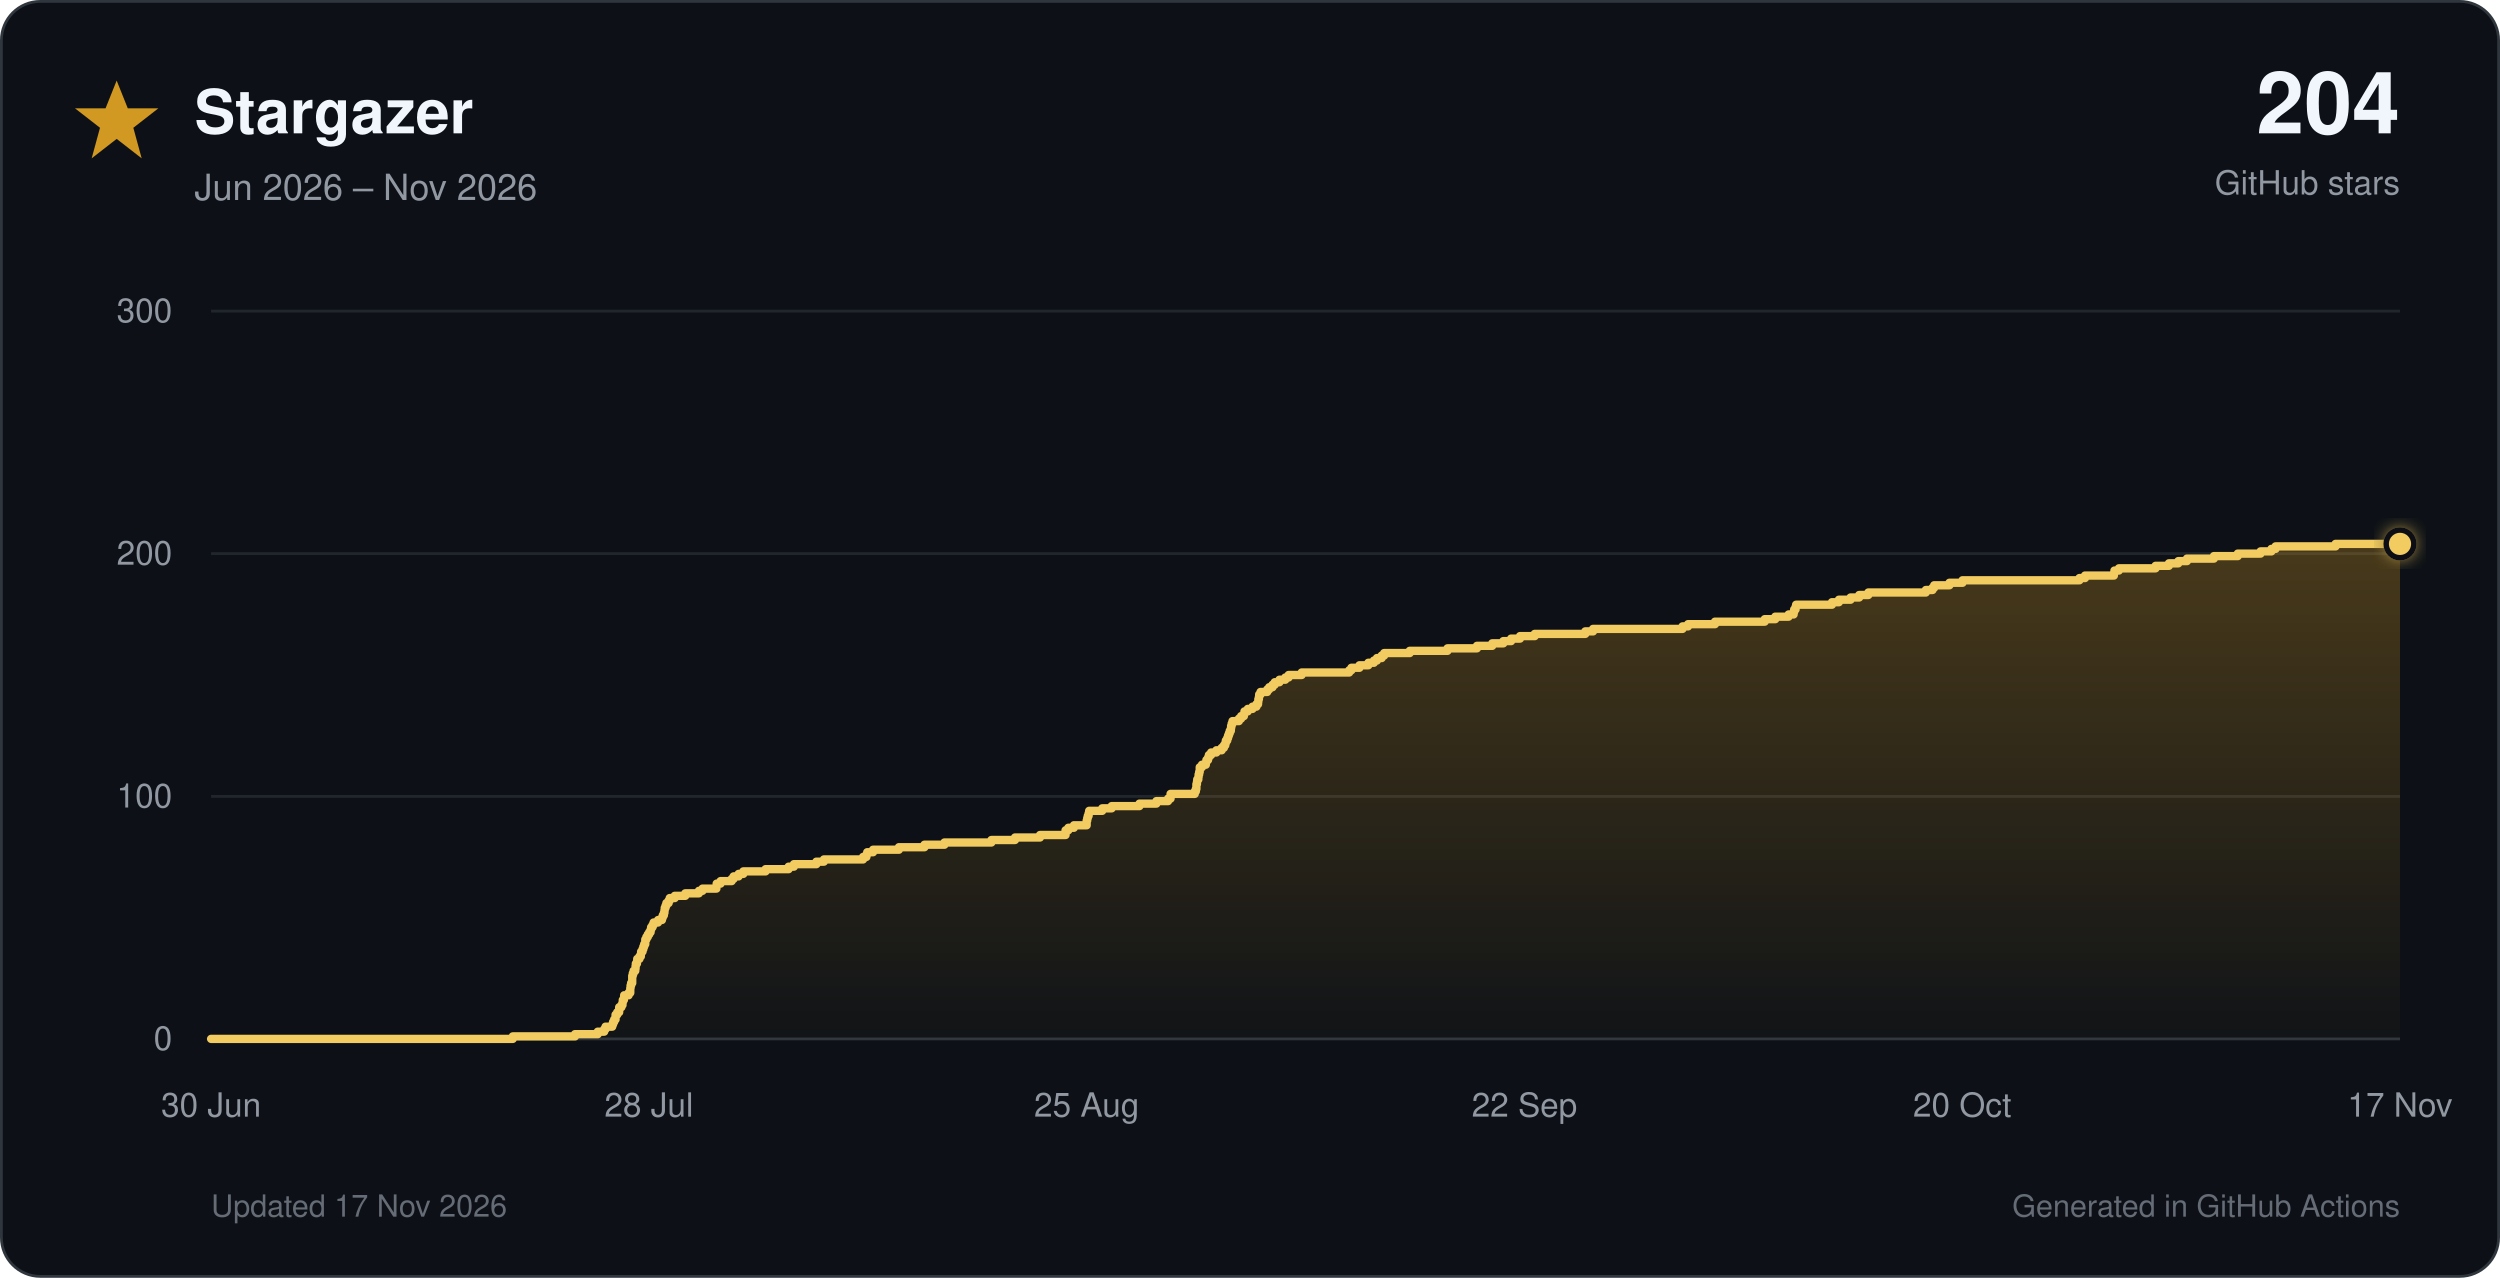
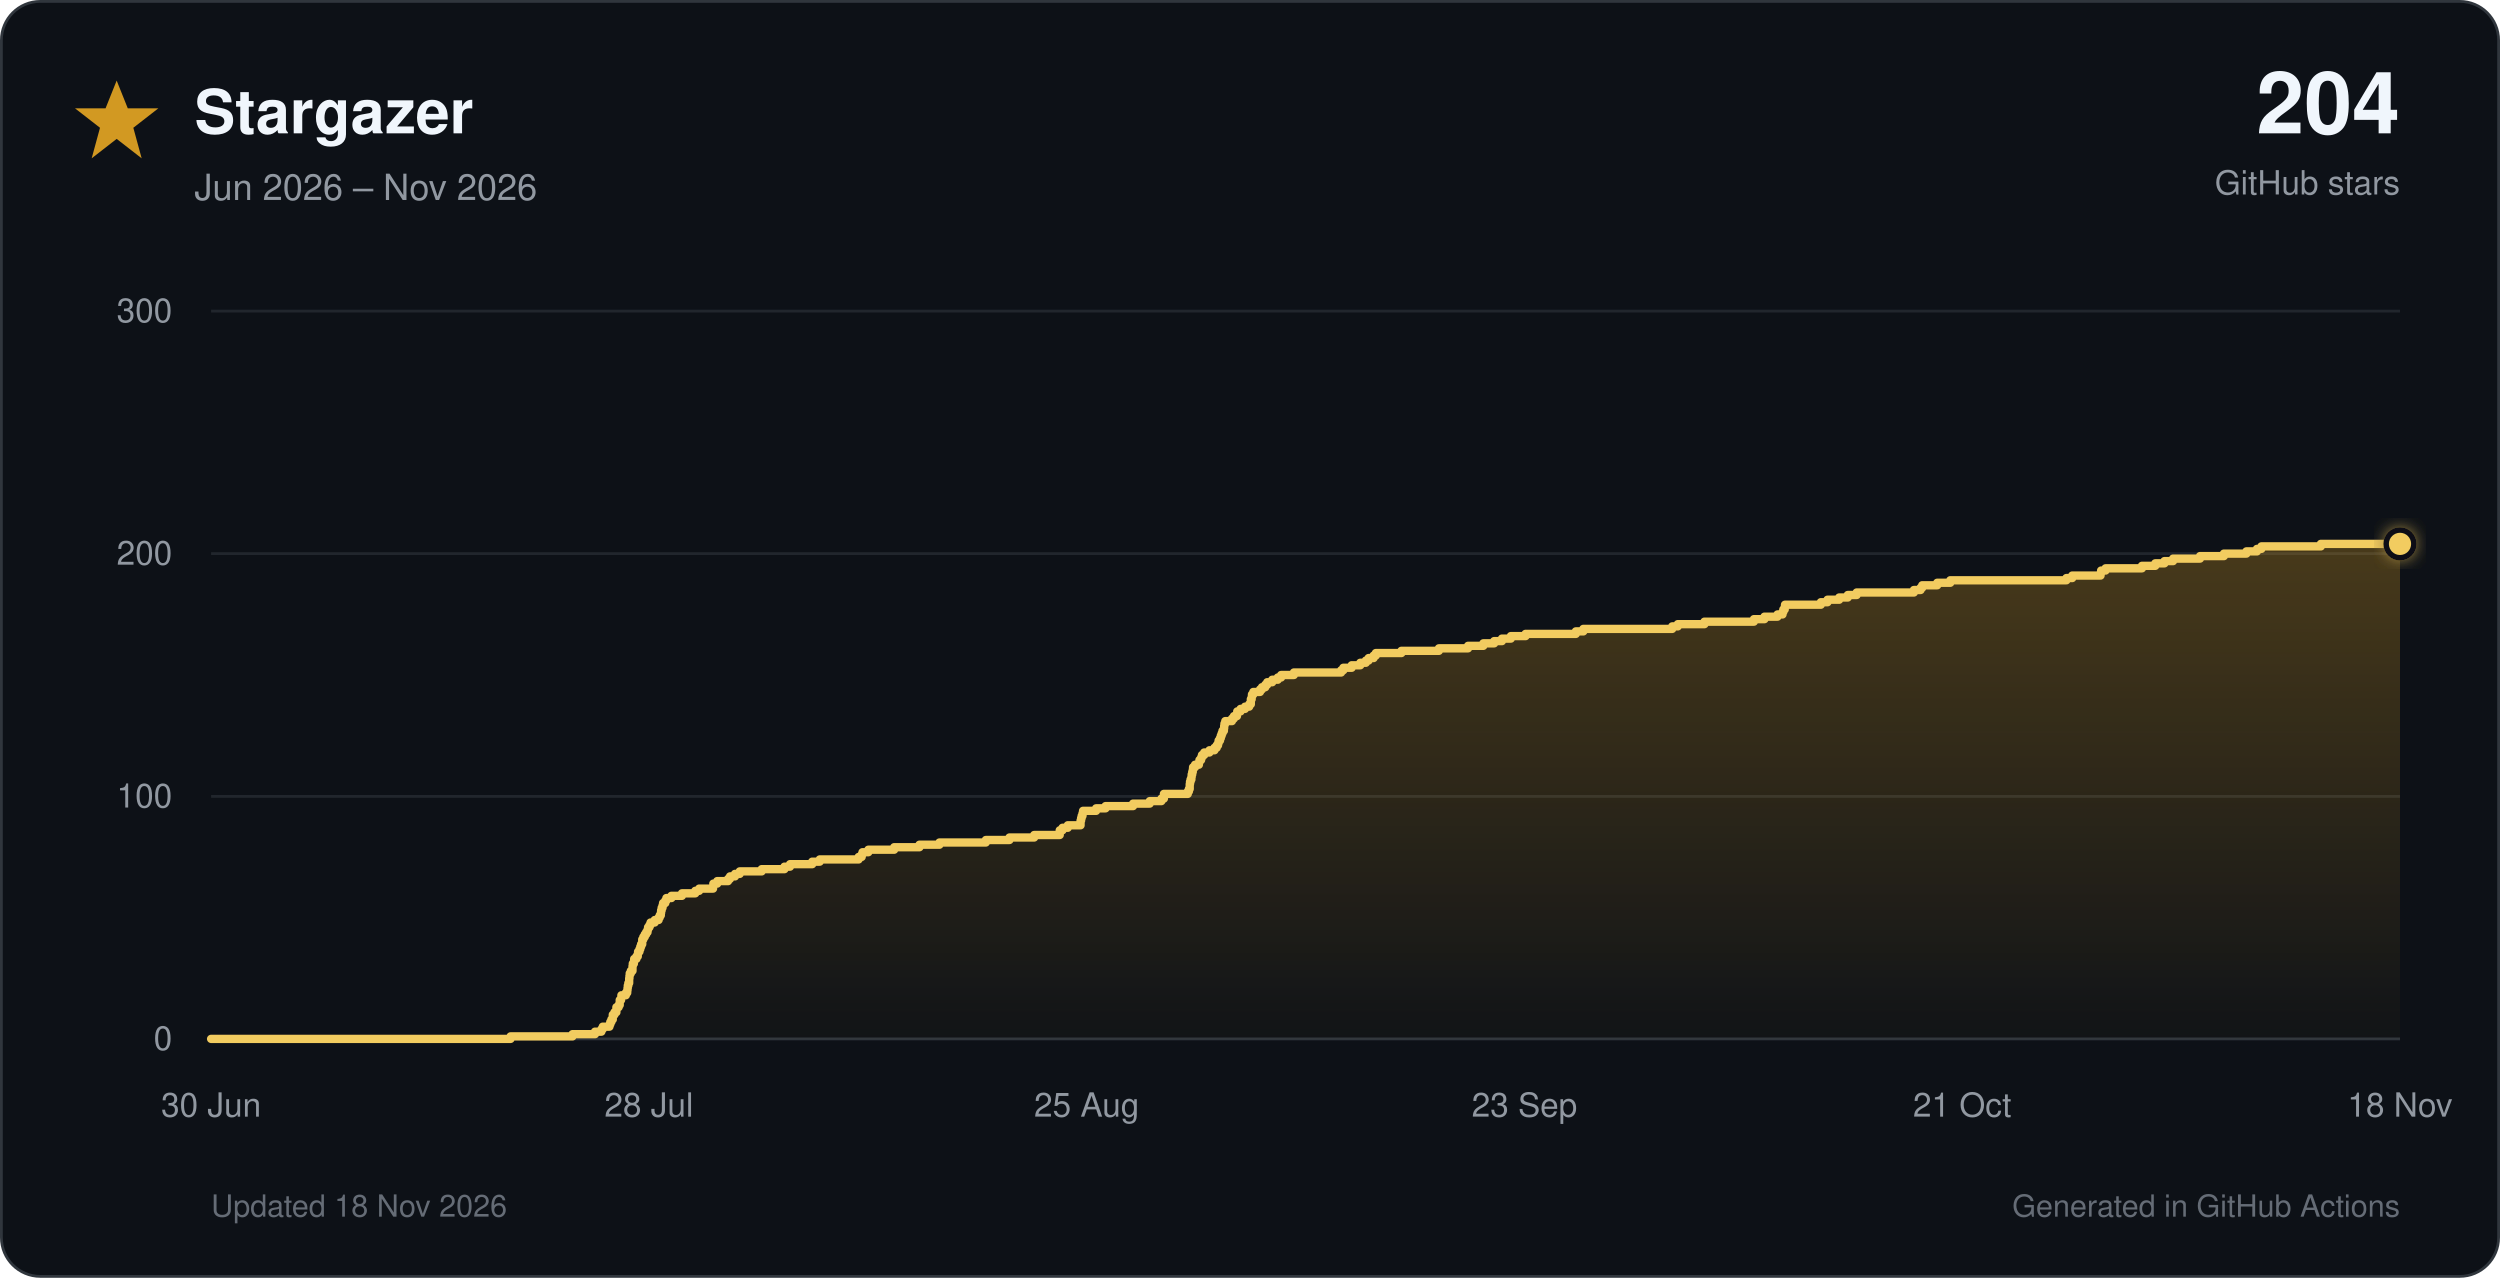
<svg xmlns="http://www.w3.org/2000/svg" viewBox="0 0 900 460" role="img">
  <defs>
    <linearGradient id="star-fill" x1="0" y1="0" x2="0" y2="1">
      <stop offset="0%" stop-color="#d29922" stop-opacity="0.30" />
      <stop offset="100%" stop-color="#d29922" stop-opacity="0.02" />
    </linearGradient>
    <filter id="glow" x="-40%" y="-40%" width="180%" height="180%">
      <feGaussianBlur stdDeviation="3" result="blur" />
      <feMerge>
        <feMergeNode in="blur" />
        <feMergeNode in="SourceGraphic" />
      </feMerge>
    </filter>
  </defs>
  <style>
    text { font-family: -apple-system, BlinkMacSystemFont, 'Segoe UI', Helvetica, Arial, sans-serif; }
    .tick { fill: #9198a1; font-size: 12px; }
  </style>
  <rect x="0.5" y="0.5" width="899" height="459" rx="14" fill="#0d1117" stroke="#30363d" />
  <polygon points="42,29 46,39 57,39 48,46 51,57 42,50 33,57 36,46 27,39 38,39" fill="#d29922" />
  <text x="70" y="48" font-size="22" font-weight="700" fill="#f0f6fc">Stargazer</text>
  <text x="70" y="72" font-size="13" fill="#9198a1">Jun 2026 – Nov 2026</text>
  <text x="864" y="48" text-anchor="end" font-size="31" font-weight="750" fill="#f0f6fc">204</text>
  <text x="864" y="70" text-anchor="end" font-size="12" fill="#9198a1">GitHub stars</text>
  <line x1="76" y1="374.0" x2="864" y2="374.0" stroke="#30363d" stroke-width="1" />
  <text x="62" y="378.0" text-anchor="end" class="tick">0</text>
  <line x1="76" y1="286.7" x2="864" y2="286.7" stroke="#21262d" stroke-width="1" />
  <text x="62" y="290.7" text-anchor="end" class="tick">100</text>
  <line x1="76" y1="199.3" x2="864" y2="199.3" stroke="#21262d" stroke-width="1" />
  <text x="62" y="203.3" text-anchor="end" class="tick">200</text>
  <line x1="76" y1="112.0" x2="864" y2="112.0" stroke="#21262d" stroke-width="1" />
  <text x="62" y="116.0" text-anchor="end" class="tick">300</text>
  <text x="76.0" y="402" text-anchor="middle" class="tick">30 Jun</text>
  <text x="233.6" y="402" text-anchor="middle" class="tick">28 Jul</text>
  <text x="391.2" y="402" text-anchor="middle" class="tick">25 Aug</text>
-   <text x="548.8" y="402" text-anchor="middle" class="tick">22 Sep</text>
-   <text x="706.4" y="402" text-anchor="middle" class="tick">20 Oct</text>
-   <text x="864.0" y="402" text-anchor="middle" class="tick">17 Nov</text>
-   <path d="M 76.0 374.0 H 184.6 V 373.1 H 207.0 V 372.3 H 215.2 V 371.4 H 217.5 V 370.5 H 218.0 V 369.6 H 220.4 V 368.8 H 220.7 V 367.9 H 221.1 V 367.0 H 221.6 V 366.1 H 221.6 V 365.3 H 222.2 V 364.4 H 222.9 V 363.5 H 222.9 V 362.6 H 223.7 V 361.8 H 224.1 V 360.9 H 224.2 V 360.0 H 224.6 V 359.2 H 224.7 V 358.3 H 226.3 V 357.4 H 226.9 V 356.5 H 226.9 V 355.7 H 227.0 V 354.8 H 227.2 V 353.9 H 227.6 V 353.0 H 227.6 V 352.2 H 227.6 V 351.3 H 227.8 V 350.4 H 228.1 V 349.5 H 228.7 V 348.7 H 228.8 V 347.8 H 228.9 V 346.9 H 229.3 V 346.1 H 229.4 V 345.2 H 230.2 V 344.3 H 230.7 V 343.4 H 230.8 V 342.6 H 231.3 V 341.7 H 231.6 V 340.8 H 231.9 V 339.9 H 232.3 V 339.1 H 232.3 V 338.2 H 232.7 V 337.3 H 233.2 V 336.4 H 233.7 V 335.6 H 234.2 V 334.7 H 234.4 V 333.8 H 234.9 V 333.0 H 235.3 V 332.1 H 236.9 V 331.2 H 238.3 V 330.3 H 238.6 V 329.5 H 239.0 V 328.6 H 239.2 V 327.7 H 239.3 V 326.8 H 239.6 V 326.0 H 239.9 V 325.1 H 240.7 V 324.2 H 241.1 V 323.3 H 242.9 V 322.5 H 246.7 V 321.6 H 251.6 V 320.7 H 252.9 V 319.9 H 257.9 V 319.0 H 258.0 V 318.1 H 259.4 V 317.2 H 263.4 V 316.4 H 264.1 V 315.5 H 265.9 V 314.6 H 267.6 V 313.7 H 275.6 V 312.9 H 283.9 V 312.0 H 285.8 V 311.1 H 293.9 V 310.2 H 296.6 V 309.4 H 310.7 V 308.5 H 311.9 V 307.6 H 312.2 V 306.8 H 314.3 V 305.9 H 323.6 V 305.0 H 332.8 V 304.1 H 340.0 V 303.3 H 356.9 V 302.4 H 365.4 V 301.5 H 374.4 V 300.6 H 383.6 V 299.8 H 383.6 V 298.9 H 384.6 V 298.0 H 386.6 V 297.1 H 391.2 V 296.3 H 391.2 V 295.4 H 391.4 V 294.5 H 391.6 V 293.7 H 391.9 V 292.8 H 392.1 V 291.9 H 396.8 V 291.0 H 400.2 V 290.2 H 410.2 V 289.3 H 416.3 V 288.4 H 420.5 V 287.5 H 421.4 V 286.7 H 421.4 V 285.8 H 430.1 V 284.9 H 430.5 V 284.0 H 430.7 V 283.2 H 430.7 V 282.3 H 430.9 V 281.4 H 431.0 V 280.6 H 431.4 V 279.7 H 431.5 V 278.8 H 431.7 V 277.9 H 431.9 V 277.1 H 431.9 V 276.2 H 432.7 V 275.3 H 434.1 V 274.4 H 434.3 V 273.6 H 434.9 V 272.7 H 435.2 V 271.8 H 436.0 V 270.9 H 437.9 V 270.1 H 439.8 V 269.2 H 440.6 V 268.3 H 441.1 V 267.5 H 441.3 V 266.6 H 441.8 V 265.7 H 442.1 V 264.8 H 442.4 V 264.0 H 442.7 V 263.1 H 443.1 V 262.2 H 443.2 V 261.3 H 443.4 V 260.5 H 443.7 V 259.6 H 446.0 V 258.7 H 446.8 V 257.8 H 447.8 V 257.0 H 448.0 V 256.1 H 449.2 V 255.2 H 450.9 V 254.4 H 452.3 V 253.5 H 452.9 V 252.6 H 453.0 V 251.7 H 453.2 V 250.9 H 453.3 V 250.0 H 453.8 V 249.1 H 456.2 V 248.2 H 456.9 V 247.4 H 458.1 V 246.5 H 458.9 V 245.6 H 460.6 V 244.7 H 462.7 V 243.9 H 463.9 V 243.0 H 468.6 V 242.1 H 485.7 V 241.3 H 486.5 V 240.4 H 489.4 V 239.5 H 492.6 V 238.6 H 494.6 V 237.8 H 495.7 V 236.9 H 497.4 V 236.0 H 498.3 V 235.1 H 507.5 V 234.3 H 521.1 V 233.4 H 531.7 V 232.5 H 537.2 V 231.6 H 541.2 V 230.8 H 544.0 V 229.9 H 547.2 V 229.0 H 552.5 V 228.2 H 570.7 V 227.3 H 573.5 V 226.4 H 605.7 V 225.5 H 607.7 V 224.7 H 617.4 V 223.8 H 635.3 V 222.9 H 639.1 V 222.0 H 643.9 V 221.2 H 645.7 V 220.3 H 645.9 V 219.4 H 646.4 V 218.5 H 646.6 V 217.7 H 659.5 V 216.8 H 662.0 V 215.9 H 666.2 V 215.1 H 669.3 V 214.2 H 672.6 V 213.3 H 693.3 V 212.4 H 695.7 V 211.6 H 696.3 V 210.7 H 701.8 V 209.8 H 706.5 V 208.9 H 748.6 V 208.1 H 750.6 V 207.2 H 761.0 V 206.3 H 761.2 V 205.4 H 762.8 V 204.6 H 776.0 V 203.7 H 780.8 V 202.8 H 784.2 V 202.0 H 787.3 V 201.1 H 797.0 V 200.2 H 805.6 V 199.3 H 813.8 V 198.5 H 817.7 V 197.6 H 819.2 V 196.7 H 840.8 V 195.8 H 864.0 V 374 H 76.0 Z" fill="url(#star-fill)" />
-   <path d="M 76.0 374.0 H 184.6 V 373.1 H 207.0 V 372.3 H 215.2 V 371.4 H 217.5 V 370.5 H 218.0 V 369.6 H 220.4 V 368.8 H 220.7 V 367.9 H 221.1 V 367.0 H 221.6 V 366.1 H 221.6 V 365.3 H 222.2 V 364.4 H 222.9 V 363.5 H 222.9 V 362.6 H 223.7 V 361.8 H 224.1 V 360.9 H 224.2 V 360.0 H 224.6 V 359.2 H 224.7 V 358.3 H 226.3 V 357.4 H 226.9 V 356.5 H 226.9 V 355.7 H 227.0 V 354.8 H 227.2 V 353.9 H 227.6 V 353.0 H 227.6 V 352.2 H 227.6 V 351.3 H 227.8 V 350.4 H 228.1 V 349.5 H 228.7 V 348.7 H 228.8 V 347.8 H 228.9 V 346.9 H 229.3 V 346.1 H 229.4 V 345.2 H 230.2 V 344.3 H 230.7 V 343.4 H 230.8 V 342.6 H 231.3 V 341.7 H 231.6 V 340.8 H 231.9 V 339.9 H 232.3 V 339.1 H 232.3 V 338.2 H 232.7 V 337.3 H 233.2 V 336.4 H 233.7 V 335.6 H 234.2 V 334.7 H 234.4 V 333.8 H 234.9 V 333.0 H 235.3 V 332.1 H 236.9 V 331.2 H 238.3 V 330.3 H 238.6 V 329.5 H 239.0 V 328.6 H 239.2 V 327.7 H 239.3 V 326.8 H 239.6 V 326.0 H 239.9 V 325.1 H 240.7 V 324.2 H 241.1 V 323.3 H 242.9 V 322.5 H 246.7 V 321.6 H 251.6 V 320.7 H 252.9 V 319.9 H 257.9 V 319.0 H 258.0 V 318.1 H 259.4 V 317.2 H 263.4 V 316.4 H 264.1 V 315.5 H 265.9 V 314.6 H 267.6 V 313.7 H 275.6 V 312.9 H 283.9 V 312.0 H 285.8 V 311.1 H 293.9 V 310.2 H 296.6 V 309.4 H 310.7 V 308.5 H 311.9 V 307.6 H 312.2 V 306.8 H 314.3 V 305.9 H 323.6 V 305.0 H 332.8 V 304.1 H 340.0 V 303.3 H 356.9 V 302.4 H 365.4 V 301.5 H 374.4 V 300.6 H 383.6 V 299.8 H 383.6 V 298.9 H 384.6 V 298.0 H 386.6 V 297.1 H 391.2 V 296.3 H 391.2 V 295.4 H 391.4 V 294.5 H 391.6 V 293.7 H 391.9 V 292.8 H 392.1 V 291.9 H 396.8 V 291.0 H 400.2 V 290.2 H 410.2 V 289.3 H 416.3 V 288.4 H 420.5 V 287.5 H 421.4 V 286.7 H 421.4 V 285.8 H 430.1 V 284.9 H 430.5 V 284.0 H 430.7 V 283.2 H 430.7 V 282.3 H 430.9 V 281.4 H 431.0 V 280.6 H 431.4 V 279.7 H 431.5 V 278.8 H 431.7 V 277.9 H 431.9 V 277.1 H 431.9 V 276.2 H 432.7 V 275.3 H 434.1 V 274.4 H 434.3 V 273.6 H 434.9 V 272.7 H 435.2 V 271.8 H 436.0 V 270.9 H 437.9 V 270.1 H 439.8 V 269.2 H 440.6 V 268.3 H 441.1 V 267.5 H 441.3 V 266.6 H 441.8 V 265.7 H 442.1 V 264.8 H 442.4 V 264.0 H 442.7 V 263.1 H 443.1 V 262.2 H 443.2 V 261.3 H 443.4 V 260.5 H 443.7 V 259.6 H 446.0 V 258.7 H 446.8 V 257.8 H 447.8 V 257.0 H 448.0 V 256.1 H 449.2 V 255.2 H 450.9 V 254.4 H 452.3 V 253.5 H 452.9 V 252.6 H 453.0 V 251.7 H 453.2 V 250.9 H 453.3 V 250.0 H 453.8 V 249.1 H 456.2 V 248.2 H 456.9 V 247.4 H 458.1 V 246.5 H 458.9 V 245.6 H 460.6 V 244.7 H 462.7 V 243.9 H 463.9 V 243.0 H 468.6 V 242.1 H 485.7 V 241.3 H 486.5 V 240.4 H 489.4 V 239.5 H 492.6 V 238.6 H 494.6 V 237.8 H 495.7 V 236.9 H 497.4 V 236.0 H 498.3 V 235.1 H 507.5 V 234.3 H 521.1 V 233.4 H 531.7 V 232.5 H 537.2 V 231.6 H 541.2 V 230.8 H 544.0 V 229.9 H 547.2 V 229.0 H 552.5 V 228.2 H 570.7 V 227.3 H 573.5 V 226.4 H 605.7 V 225.5 H 607.7 V 224.7 H 617.4 V 223.8 H 635.3 V 222.9 H 639.1 V 222.0 H 643.9 V 221.2 H 645.7 V 220.3 H 645.9 V 219.4 H 646.4 V 218.5 H 646.6 V 217.7 H 659.5 V 216.8 H 662.0 V 215.9 H 666.2 V 215.1 H 669.3 V 214.2 H 672.6 V 213.3 H 693.3 V 212.4 H 695.7 V 211.6 H 696.3 V 210.7 H 701.8 V 209.8 H 706.5 V 208.9 H 748.6 V 208.1 H 750.6 V 207.2 H 761.0 V 206.3 H 761.2 V 205.4 H 762.8 V 204.6 H 776.0 V 203.7 H 780.8 V 202.8 H 784.2 V 202.0 H 787.3 V 201.1 H 797.0 V 200.2 H 805.6 V 199.3 H 813.8 V 198.5 H 817.7 V 197.6 H 819.2 V 196.7 H 840.8 V 195.8 H 864.0" fill="none" stroke="#f2cc60" stroke-width="3" stroke-linecap="round" stroke-linejoin="round" />
+   <text x="548.8" y="402" text-anchor="middle" class="tick">23 Sep</text>
+   <text x="706.4" y="402" text-anchor="middle" class="tick">21 Oct</text>
+   <text x="864.0" y="402" text-anchor="middle" class="tick">18 Nov</text>
+   <path d="M 76.0 374.0 H 183.8 V 373.1 H 206.1 V 372.3 H 214.2 V 371.4 H 216.5 V 370.5 H 217.0 V 369.6 H 219.4 V 368.8 H 219.7 V 367.9 H 220.1 V 367.0 H 220.6 V 366.1 H 220.6 V 365.3 H 221.2 V 364.4 H 221.9 V 363.5 H 221.9 V 362.6 H 222.7 V 361.8 H 223.1 V 360.9 H 223.1 V 360.0 H 223.6 V 359.2 H 223.7 V 358.3 H 225.3 V 357.4 H 225.8 V 356.5 H 225.9 V 355.7 H 226.0 V 354.8 H 226.2 V 353.9 H 226.5 V 353.0 H 226.5 V 352.2 H 226.6 V 351.3 H 226.7 V 350.4 H 227.1 V 349.5 H 227.7 V 348.7 H 227.7 V 347.8 H 227.8 V 346.9 H 228.2 V 346.1 H 228.3 V 345.2 H 229.1 V 344.3 H 229.6 V 343.4 H 229.7 V 342.6 H 230.2 V 341.7 H 230.5 V 340.8 H 230.8 V 339.9 H 231.2 V 339.1 H 231.2 V 338.2 H 231.6 V 337.3 H 232.1 V 336.4 H 232.6 V 335.6 H 233.1 V 334.7 H 233.3 V 333.8 H 233.8 V 333.0 H 234.2 V 332.1 H 235.7 V 331.2 H 237.1 V 330.3 H 237.5 V 329.5 H 237.9 V 328.6 H 238.0 V 327.7 H 238.2 V 326.8 H 238.5 V 326.0 H 238.7 V 325.1 H 239.5 V 324.2 H 239.9 V 323.3 H 241.7 V 322.5 H 245.5 V 321.6 H 250.3 V 320.7 H 251.7 V 319.9 H 256.7 V 319.0 H 256.8 V 318.1 H 258.2 V 317.2 H 262.1 V 316.4 H 262.8 V 315.5 H 264.6 V 314.6 H 266.3 V 313.7 H 274.2 V 312.9 H 282.4 V 312.0 H 284.4 V 311.1 H 292.4 V 310.2 H 295.1 V 309.4 H 309.1 V 308.5 H 310.2 V 307.6 H 310.5 V 306.8 H 312.6 V 305.9 H 321.9 V 305.0 H 331.0 V 304.1 H 338.2 V 303.3 H 354.9 V 302.4 H 363.4 V 301.5 H 372.3 V 300.6 H 381.5 V 299.8 H 381.5 V 298.9 H 382.5 V 298.0 H 384.4 V 297.1 H 389.0 V 296.3 H 389.0 V 295.4 H 389.2 V 294.5 H 389.4 V 293.7 H 389.7 V 292.8 H 389.9 V 291.9 H 394.6 V 291.0 H 398.0 V 290.2 H 407.9 V 289.3 H 413.9 V 288.4 H 418.1 V 287.5 H 419.0 V 286.7 H 419.0 V 285.8 H 427.6 V 284.9 H 428.0 V 284.0 H 428.3 V 283.2 H 428.3 V 282.3 H 428.4 V 281.4 H 428.6 V 280.6 H 428.9 V 279.7 H 429.0 V 278.8 H 429.2 V 277.9 H 429.4 V 277.1 H 429.5 V 276.2 H 430.2 V 275.3 H 431.6 V 274.4 H 431.8 V 273.6 H 432.4 V 272.7 H 432.7 V 271.8 H 433.5 V 270.9 H 435.4 V 270.1 H 437.2 V 269.2 H 438.0 V 268.3 H 438.5 V 267.5 H 438.7 V 266.6 H 439.2 V 265.7 H 439.5 V 264.8 H 439.8 V 264.0 H 440.1 V 263.1 H 440.6 V 262.2 H 440.7 V 261.3 H 440.8 V 260.5 H 441.1 V 259.6 H 443.5 V 258.7 H 444.2 V 257.8 H 445.3 V 257.0 H 445.4 V 256.1 H 446.6 V 255.2 H 448.2 V 254.4 H 449.7 V 253.5 H 450.3 V 252.6 H 450.3 V 251.7 H 450.6 V 250.9 H 450.7 V 250.0 H 451.2 V 249.1 H 453.6 V 248.2 H 454.3 V 247.4 H 455.5 V 246.5 H 456.2 V 245.6 H 458.0 V 244.7 H 460.0 V 243.9 H 461.2 V 243.0 H 465.8 V 242.1 H 482.8 V 241.3 H 483.6 V 240.4 H 486.6 V 239.5 H 489.7 V 238.6 H 491.7 V 237.8 H 492.7 V 236.9 H 494.5 V 236.0 H 495.3 V 235.1 H 504.5 V 234.3 H 518.0 V 233.4 H 528.5 V 232.5 H 534.0 V 231.6 H 537.9 V 230.8 H 540.7 V 229.9 H 543.9 V 229.0 H 549.2 V 228.2 H 567.3 V 227.3 H 570.0 V 226.4 H 602.0 V 225.5 H 604.0 V 224.7 H 613.6 V 223.8 H 631.4 V 222.9 H 635.2 V 222.0 H 639.9 V 221.2 H 641.7 V 220.3 H 642.0 V 219.4 H 642.5 V 218.5 H 642.6 V 217.7 H 655.5 V 216.8 H 657.9 V 215.9 H 662.1 V 215.1 H 665.2 V 214.2 H 668.4 V 213.3 H 689.0 V 212.4 H 691.4 V 211.6 H 692.0 V 210.7 H 697.4 V 209.8 H 702.1 V 208.9 H 743.9 V 208.1 H 746.0 V 207.2 H 756.2 V 206.3 H 756.4 V 205.4 H 758.0 V 204.6 H 771.1 V 203.7 H 775.9 V 202.8 H 779.2 V 202.0 H 782.3 V 201.1 H 792.0 V 200.2 H 800.6 V 199.3 H 808.7 V 198.5 H 812.5 V 197.6 H 814.1 V 196.7 H 835.5 V 195.8 H 864.0 V 374 H 76.0 Z" fill="url(#star-fill)" />
+   <path d="M 76.0 374.0 H 183.8 V 373.1 H 206.1 V 372.3 H 214.2 V 371.4 H 216.5 V 370.5 H 217.0 V 369.6 H 219.4 V 368.8 H 219.7 V 367.9 H 220.1 V 367.0 H 220.6 V 366.1 H 220.6 V 365.3 H 221.2 V 364.4 H 221.9 V 363.5 H 221.9 V 362.6 H 222.7 V 361.8 H 223.1 V 360.9 H 223.1 V 360.0 H 223.6 V 359.2 H 223.7 V 358.3 H 225.3 V 357.4 H 225.8 V 356.5 H 225.9 V 355.7 H 226.0 V 354.8 H 226.2 V 353.9 H 226.5 V 353.0 H 226.5 V 352.2 H 226.6 V 351.3 H 226.7 V 350.4 H 227.1 V 349.5 H 227.7 V 348.7 H 227.7 V 347.8 H 227.8 V 346.9 H 228.2 V 346.1 H 228.3 V 345.2 H 229.1 V 344.3 H 229.6 V 343.4 H 229.7 V 342.6 H 230.2 V 341.7 H 230.5 V 340.8 H 230.8 V 339.9 H 231.2 V 339.1 H 231.2 V 338.2 H 231.6 V 337.3 H 232.1 V 336.4 H 232.6 V 335.6 H 233.1 V 334.7 H 233.3 V 333.8 H 233.8 V 333.0 H 234.2 V 332.1 H 235.7 V 331.2 H 237.1 V 330.3 H 237.5 V 329.5 H 237.9 V 328.6 H 238.0 V 327.7 H 238.2 V 326.8 H 238.5 V 326.0 H 238.7 V 325.1 H 239.5 V 324.2 H 239.9 V 323.3 H 241.7 V 322.5 H 245.5 V 321.6 H 250.3 V 320.7 H 251.7 V 319.9 H 256.7 V 319.0 H 256.8 V 318.1 H 258.2 V 317.2 H 262.1 V 316.4 H 262.8 V 315.5 H 264.6 V 314.6 H 266.3 V 313.7 H 274.2 V 312.9 H 282.4 V 312.0 H 284.4 V 311.1 H 292.4 V 310.2 H 295.1 V 309.4 H 309.1 V 308.5 H 310.2 V 307.6 H 310.5 V 306.8 H 312.6 V 305.9 H 321.9 V 305.0 H 331.0 V 304.1 H 338.2 V 303.3 H 354.9 V 302.4 H 363.4 V 301.5 H 372.3 V 300.6 H 381.5 V 299.8 H 381.5 V 298.9 H 382.5 V 298.0 H 384.4 V 297.1 H 389.0 V 296.3 H 389.0 V 295.4 H 389.2 V 294.5 H 389.4 V 293.7 H 389.7 V 292.8 H 389.9 V 291.9 H 394.6 V 291.0 H 398.0 V 290.2 H 407.9 V 289.3 H 413.9 V 288.4 H 418.1 V 287.5 H 419.0 V 286.7 H 419.0 V 285.8 H 427.6 V 284.9 H 428.0 V 284.0 H 428.3 V 283.2 H 428.3 V 282.3 H 428.4 V 281.4 H 428.6 V 280.6 H 428.9 V 279.7 H 429.0 V 278.8 H 429.2 V 277.9 H 429.4 V 277.1 H 429.5 V 276.2 H 430.2 V 275.3 H 431.6 V 274.4 H 431.8 V 273.6 H 432.4 V 272.7 H 432.7 V 271.8 H 433.5 V 270.9 H 435.4 V 270.1 H 437.2 V 269.2 H 438.0 V 268.3 H 438.5 V 267.5 H 438.7 V 266.6 H 439.2 V 265.7 H 439.5 V 264.8 H 439.8 V 264.0 H 440.1 V 263.1 H 440.6 V 262.2 H 440.7 V 261.3 H 440.8 V 260.5 H 441.1 V 259.6 H 443.5 V 258.7 H 444.2 V 257.8 H 445.3 V 257.0 H 445.4 V 256.1 H 446.6 V 255.2 H 448.2 V 254.4 H 449.7 V 253.5 H 450.3 V 252.6 H 450.3 V 251.7 H 450.6 V 250.9 H 450.7 V 250.0 H 451.2 V 249.1 H 453.6 V 248.2 H 454.3 V 247.4 H 455.5 V 246.5 H 456.2 V 245.6 H 458.0 V 244.7 H 460.0 V 243.9 H 461.2 V 243.0 H 465.8 V 242.1 H 482.8 V 241.3 H 483.6 V 240.4 H 486.6 V 239.5 H 489.7 V 238.6 H 491.7 V 237.8 H 492.7 V 236.9 H 494.5 V 236.0 H 495.3 V 235.1 H 504.5 V 234.3 H 518.0 V 233.4 H 528.5 V 232.5 H 534.0 V 231.6 H 537.9 V 230.8 H 540.7 V 229.9 H 543.9 V 229.0 H 549.2 V 228.2 H 567.3 V 227.3 H 570.0 V 226.4 H 602.0 V 225.5 H 604.0 V 224.7 H 613.6 V 223.8 H 631.4 V 222.9 H 635.2 V 222.0 H 639.9 V 221.2 H 641.7 V 220.3 H 642.0 V 219.4 H 642.5 V 218.5 H 642.6 V 217.7 H 655.5 V 216.8 H 657.9 V 215.9 H 662.1 V 215.1 H 665.2 V 214.2 H 668.4 V 213.3 H 689.0 V 212.4 H 691.4 V 211.6 H 692.0 V 210.7 H 697.4 V 209.8 H 702.1 V 208.9 H 743.9 V 208.1 H 746.0 V 207.2 H 756.2 V 206.3 H 756.4 V 205.4 H 758.0 V 204.6 H 771.1 V 203.7 H 775.9 V 202.8 H 779.2 V 202.0 H 782.3 V 201.1 H 792.0 V 200.2 H 800.6 V 199.3 H 808.7 V 198.5 H 812.5 V 197.6 H 814.1 V 196.7 H 835.5 V 195.8 H 864.0" fill="none" stroke="#f2cc60" stroke-width="3" stroke-linecap="round" stroke-linejoin="round" />
  <circle cx="864.0" cy="195.8" r="5" fill="#f2cc60" stroke="#0d1117" stroke-width="2" filter="url(#glow)" />
-   <text x="76" y="438" font-size="11" fill="#656c76">Updated 17 Nov 2026</text>
+   <text x="76" y="438" font-size="11" fill="#656c76">Updated 18 Nov 2026</text>
  <text x="864" y="438" text-anchor="end" font-size="11" fill="#656c76">Generated in GitHub Actions</text>
</svg>
